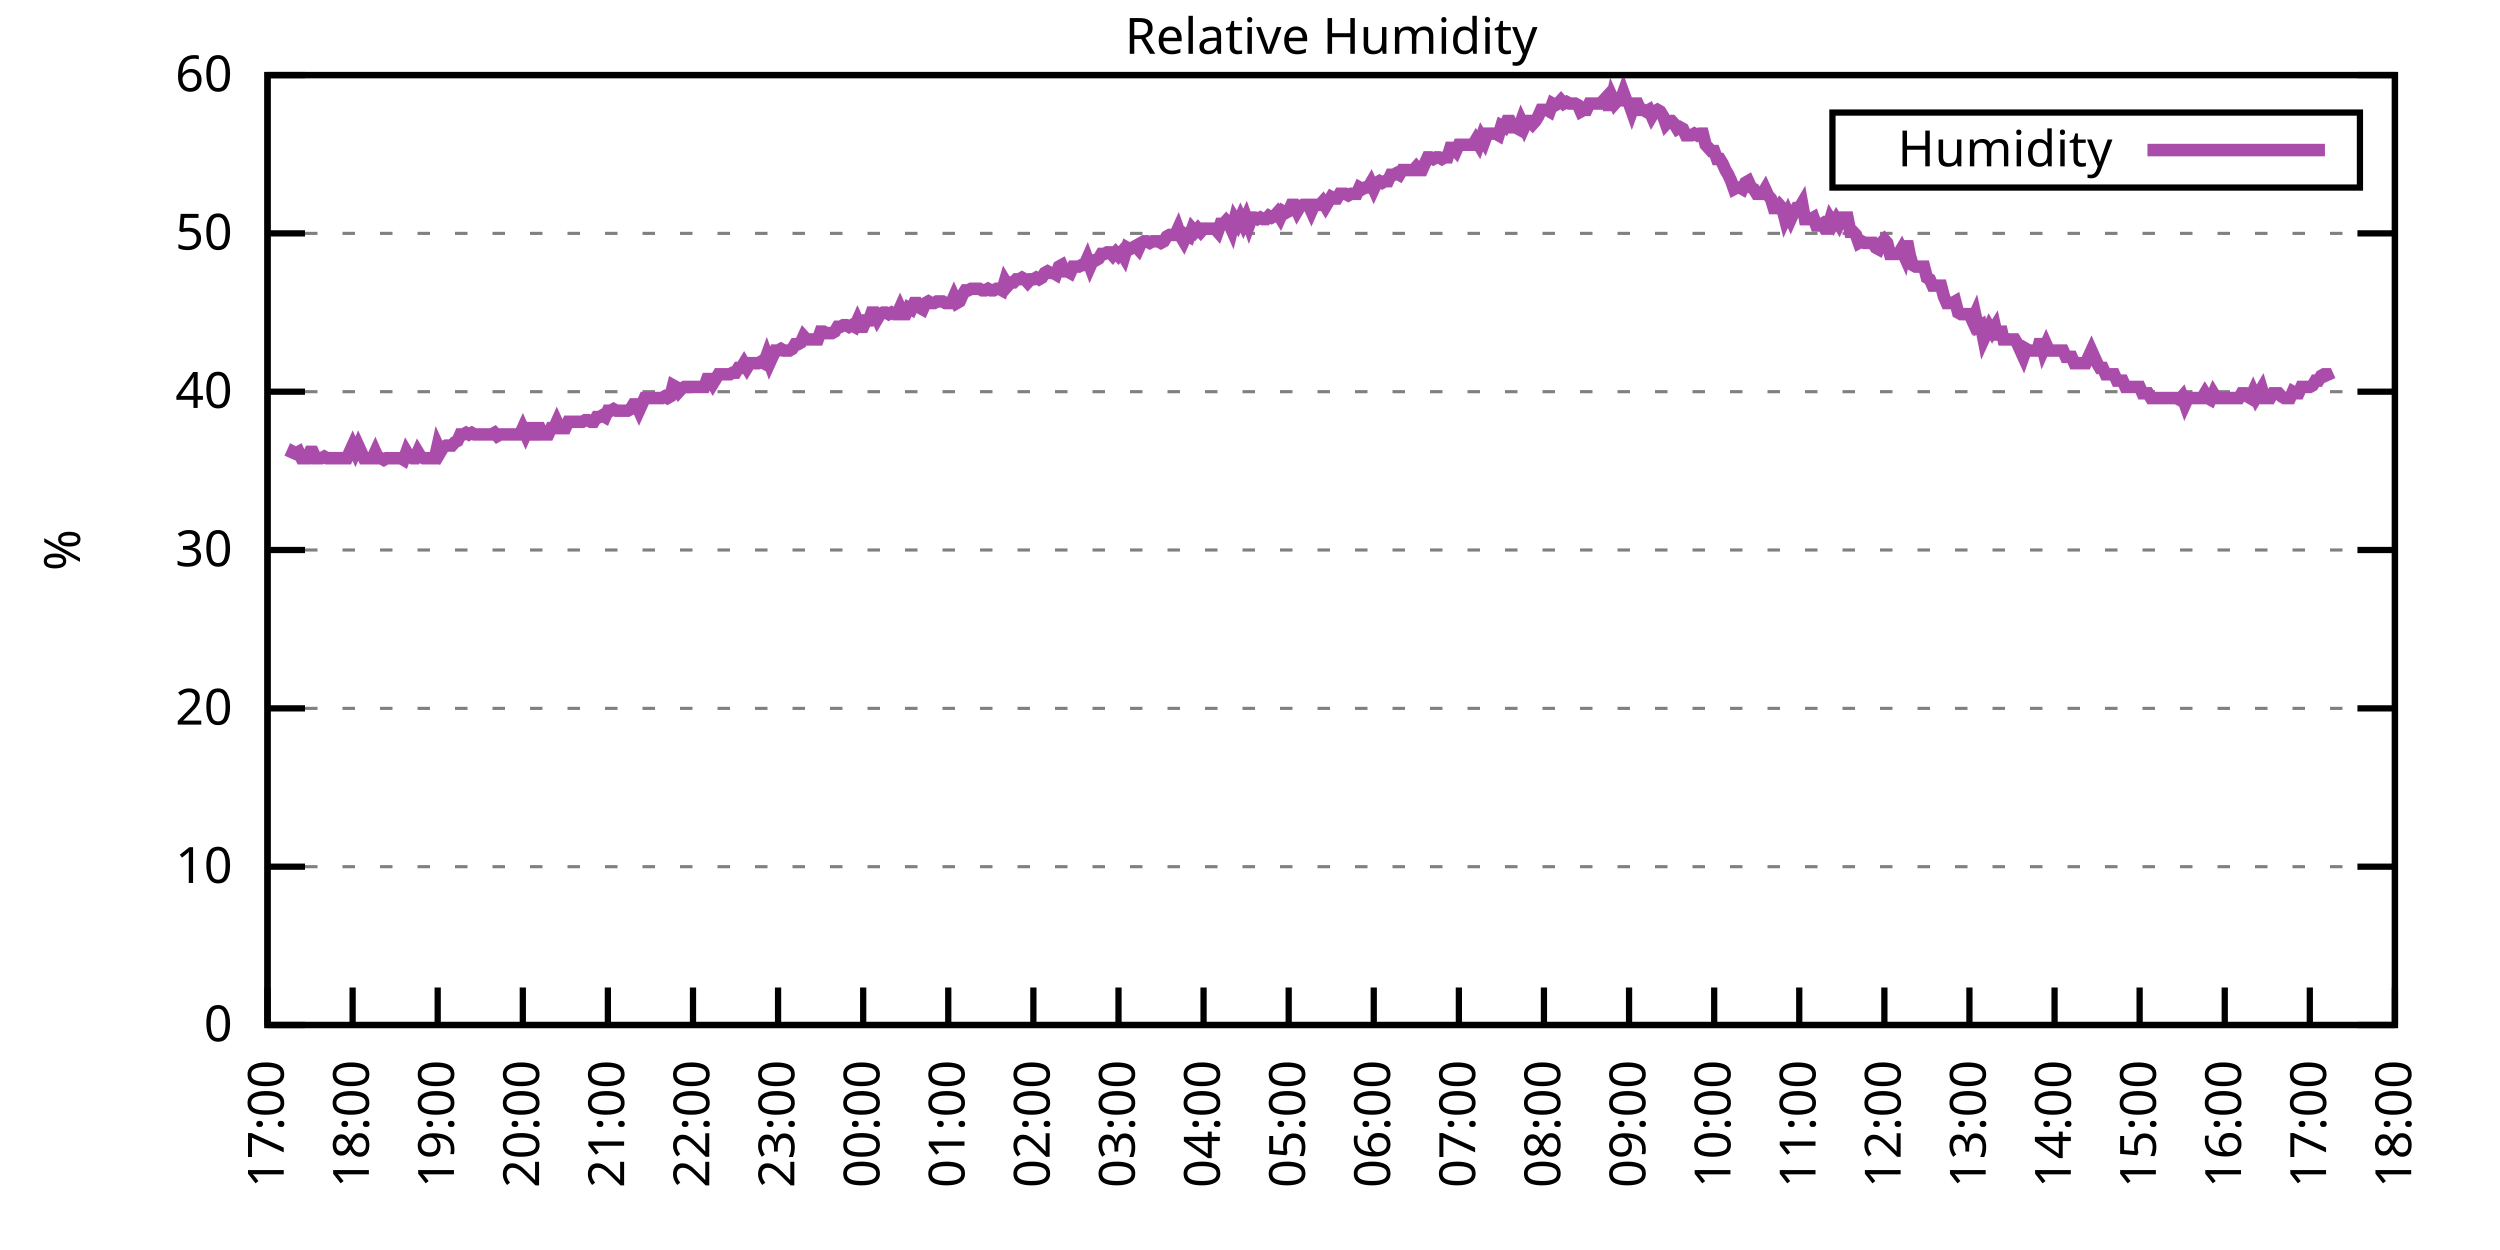
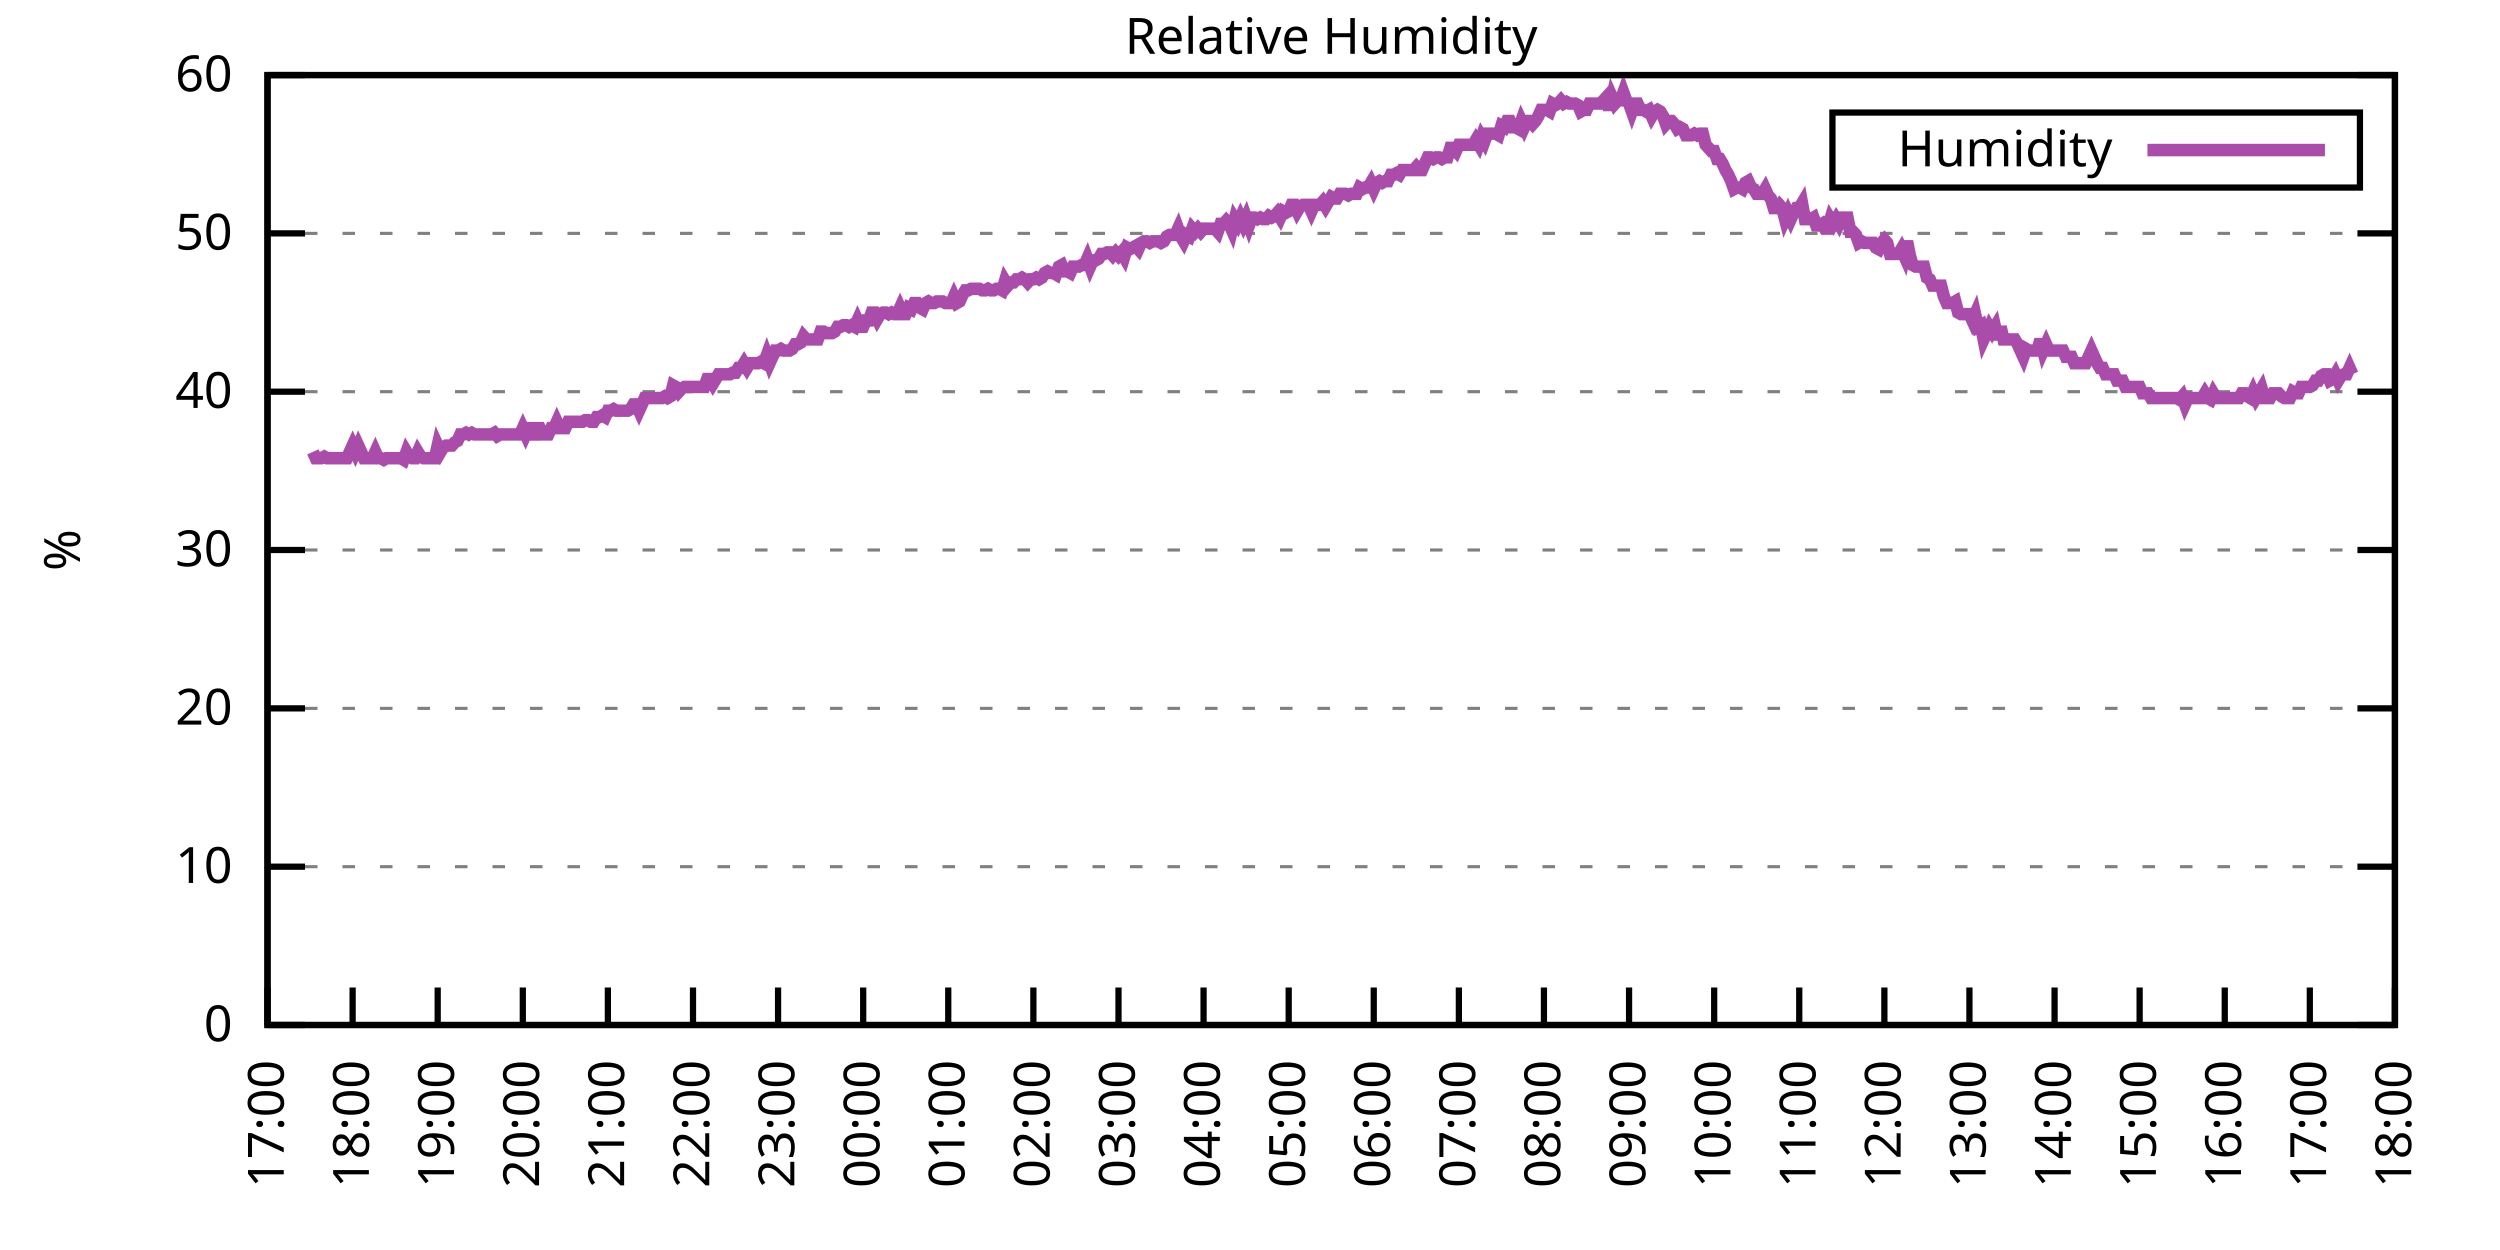
<svg xmlns="http://www.w3.org/2000/svg" xmlns:xlink="http://www.w3.org/1999/xlink" width="400" height="200" viewBox="0 0 400 200">
  <g id="gnuplot_canvas">
    <rect x="0" y="0" width="400" height="200" fill="none" />
    <defs>
      <circle id="gpDot" r="0.5" stroke-width="0.5" stroke="currentColor" />
      <path id="gpPt0" stroke-width="0.333" stroke="currentColor" d="M-1,0 h2 M0,-1 v2" />
      <path id="gpPt1" stroke-width="0.333" stroke="currentColor" d="M-1,-1 L1,1 M1,-1 L-1,1" />
      <path id="gpPt2" stroke-width="0.333" stroke="currentColor" d="M-1,0 L1,0 M0,-1 L0,1 M-1,-1 L1,1 M-1,1 L1,-1" />
      <rect id="gpPt3" stroke-width="0.333" stroke="currentColor" x="-1" y="-1" width="2" height="2" />
      <rect id="gpPt4" stroke-width="0.333" stroke="currentColor" fill="currentColor" x="-1" y="-1" width="2" height="2" />
      <circle id="gpPt5" stroke-width="0.333" stroke="currentColor" cx="0" cy="0" r="1" />
      <use xlink:href="#gpPt5" id="gpPt6" fill="currentColor" stroke="none" />
      <path id="gpPt7" stroke-width="0.333" stroke="currentColor" d="M0,-1.33 L-1.33,0.67 L1.33,0.67 z" />
      <use xlink:href="#gpPt7" id="gpPt8" fill="currentColor" stroke="none" />
      <use xlink:href="#gpPt7" id="gpPt9" stroke="currentColor" transform="rotate(180)" />
      <use xlink:href="#gpPt9" id="gpPt10" fill="currentColor" stroke="none" />
      <use xlink:href="#gpPt3" id="gpPt11" stroke="currentColor" transform="rotate(45)" />
      <use xlink:href="#gpPt11" id="gpPt12" fill="currentColor" stroke="none" />
      <path id="gpPt13" stroke-width="0.333" stroke="currentColor" d="M0,1.330 L1.265,0.411 L0.782,-1.067 L-0.782,-1.076 L-1.265,0.411 z" />
      <use xlink:href="#gpPt13" id="gpPt14" fill="currentColor" stroke="none" />
      <filter id="textbox" filterUnits="objectBoundingBox" x="0" y="0" height="1" width="1">
        <feFlood flood-color="white" flood-opacity="1" result="bgnd" />
        <feComposite in="SourceGraphic" in2="bgnd" operator="atop" />
      </filter>
      <filter id="greybox" filterUnits="objectBoundingBox" x="0" y="0" height="1" width="1">
        <feFlood flood-color="lightgrey" flood-opacity="1" result="grey" />
        <feComposite in="SourceGraphic" in2="grey" operator="atop" />
      </filter>
    </defs>
    <g fill="none" color="white" stroke="currentColor" stroke-width="1.00" stroke-linecap="butt" stroke-linejoin="miter">
</g>
    <g fill="none" color="black" stroke="currentColor" stroke-width="1.00" stroke-linecap="butt" stroke-linejoin="miter">
      <g stroke="none" shape-rendering="crispEdges">
        <polygon fill="rgb(255, 255, 255)" points="42.80,164.00 383.18,164.00 383.18,12.02 42.80,12.02 " />
      </g>
    </g>
    <g fill="none" color="black" stroke="currentColor" stroke-width="1.00" stroke-linecap="butt" stroke-linejoin="miter">
</g>
    <g fill="none" color="black" stroke="black" stroke-width="0.50" stroke-linecap="butt" stroke-linejoin="miter">
</g>
    <g fill="none" color="gray" stroke="currentColor" stroke-width="0.50" stroke-linecap="butt" stroke-linejoin="miter">
      <path stroke="gray" stroke-dasharray="2,4" class="gridline" d="M42.80,164.00 L383.19,164.00  " />
    </g>
    <g fill="none" color="gray" stroke="gray" stroke-width="1.00" stroke-linecap="butt" stroke-linejoin="miter">
</g>
    <g fill="none" color="black" stroke="currentColor" stroke-width="1.00" stroke-linecap="butt" stroke-linejoin="miter">
      <path stroke="black" d="M42.80,164.00 L48.80,164.00 M383.19,164.00 L377.19,164.00  " />
      <g transform="translate(37.20,166.60)" stroke="none" fill="black" font-family="Sans" font-size="8.00" text-anchor="end">
        <text>
          <tspan font-family="Sans"> 0</tspan>
        </text>
      </g>
    </g>
    <g fill="none" color="black" stroke="currentColor" stroke-width="1.00" stroke-linecap="butt" stroke-linejoin="miter">
</g>
    <g fill="none" color="black" stroke="black" stroke-width="0.50" stroke-linecap="butt" stroke-linejoin="miter">
</g>
    <g fill="none" color="gray" stroke="currentColor" stroke-width="0.50" stroke-linecap="butt" stroke-linejoin="miter">
      <path stroke="gray" stroke-dasharray="2,4" class="gridline" d="M42.80,138.67 L383.19,138.67  " />
    </g>
    <g fill="none" color="gray" stroke="gray" stroke-width="1.00" stroke-linecap="butt" stroke-linejoin="miter">
</g>
    <g fill="none" color="black" stroke="currentColor" stroke-width="1.00" stroke-linecap="butt" stroke-linejoin="miter">
      <path stroke="black" d="M42.80,138.67 L48.80,138.67 M383.19,138.67 L377.19,138.67  " />
      <g transform="translate(37.20,141.27)" stroke="none" fill="black" font-family="Sans" font-size="8.00" text-anchor="end">
        <text>
          <tspan font-family="Sans"> 10</tspan>
        </text>
      </g>
    </g>
    <g fill="none" color="black" stroke="currentColor" stroke-width="1.00" stroke-linecap="butt" stroke-linejoin="miter">
</g>
    <g fill="none" color="black" stroke="black" stroke-width="0.50" stroke-linecap="butt" stroke-linejoin="miter">
</g>
    <g fill="none" color="gray" stroke="currentColor" stroke-width="0.50" stroke-linecap="butt" stroke-linejoin="miter">
      <path stroke="gray" stroke-dasharray="2,4" class="gridline" d="M42.80,113.34 L383.19,113.34  " />
    </g>
    <g fill="none" color="gray" stroke="gray" stroke-width="1.00" stroke-linecap="butt" stroke-linejoin="miter">
</g>
    <g fill="none" color="black" stroke="currentColor" stroke-width="1.00" stroke-linecap="butt" stroke-linejoin="miter">
      <path stroke="black" d="M42.80,113.34 L48.80,113.34 M383.19,113.34 L377.19,113.34  " />
      <g transform="translate(37.20,115.94)" stroke="none" fill="black" font-family="Sans" font-size="8.00" text-anchor="end">
        <text>
          <tspan font-family="Sans"> 20</tspan>
        </text>
      </g>
    </g>
    <g fill="none" color="black" stroke="currentColor" stroke-width="1.00" stroke-linecap="butt" stroke-linejoin="miter">
</g>
    <g fill="none" color="black" stroke="black" stroke-width="0.50" stroke-linecap="butt" stroke-linejoin="miter">
</g>
    <g fill="none" color="gray" stroke="currentColor" stroke-width="0.50" stroke-linecap="butt" stroke-linejoin="miter">
      <path stroke="gray" stroke-dasharray="2,4" class="gridline" d="M42.80,88.00 L383.19,88.00  " />
    </g>
    <g fill="none" color="gray" stroke="gray" stroke-width="1.00" stroke-linecap="butt" stroke-linejoin="miter">
</g>
    <g fill="none" color="black" stroke="currentColor" stroke-width="1.00" stroke-linecap="butt" stroke-linejoin="miter">
      <path stroke="black" d="M42.80,88.00 L48.80,88.00 M383.19,88.00 L377.19,88.00  " />
      <g transform="translate(37.20,90.60)" stroke="none" fill="black" font-family="Sans" font-size="8.00" text-anchor="end">
        <text>
          <tspan font-family="Sans"> 30</tspan>
        </text>
      </g>
    </g>
    <g fill="none" color="black" stroke="currentColor" stroke-width="1.00" stroke-linecap="butt" stroke-linejoin="miter">
</g>
    <g fill="none" color="black" stroke="black" stroke-width="0.50" stroke-linecap="butt" stroke-linejoin="miter">
</g>
    <g fill="none" color="gray" stroke="currentColor" stroke-width="0.50" stroke-linecap="butt" stroke-linejoin="miter">
      <path stroke="gray" stroke-dasharray="2,4" class="gridline" d="M42.80,62.67 L383.19,62.67  " />
    </g>
    <g fill="none" color="gray" stroke="gray" stroke-width="1.00" stroke-linecap="butt" stroke-linejoin="miter">
</g>
    <g fill="none" color="black" stroke="currentColor" stroke-width="1.00" stroke-linecap="butt" stroke-linejoin="miter">
      <path stroke="black" d="M42.80,62.67 L48.80,62.67 M383.19,62.67 L377.19,62.67  " />
      <g transform="translate(37.20,65.27)" stroke="none" fill="black" font-family="Sans" font-size="8.00" text-anchor="end">
        <text>
          <tspan font-family="Sans"> 40</tspan>
        </text>
      </g>
    </g>
    <g fill="none" color="black" stroke="currentColor" stroke-width="1.00" stroke-linecap="butt" stroke-linejoin="miter">
</g>
    <g fill="none" color="black" stroke="black" stroke-width="0.50" stroke-linecap="butt" stroke-linejoin="miter">
</g>
    <g fill="none" color="gray" stroke="currentColor" stroke-width="0.50" stroke-linecap="butt" stroke-linejoin="miter">
      <path stroke="gray" stroke-dasharray="2,4" class="gridline" d="M42.80,37.34 L383.19,37.34  " />
    </g>
    <g fill="none" color="gray" stroke="gray" stroke-width="1.00" stroke-linecap="butt" stroke-linejoin="miter">
</g>
    <g fill="none" color="black" stroke="currentColor" stroke-width="1.00" stroke-linecap="butt" stroke-linejoin="miter">
      <path stroke="black" d="M42.80,37.34 L48.80,37.34 M383.19,37.34 L377.19,37.34  " />
      <g transform="translate(37.20,39.94)" stroke="none" fill="black" font-family="Sans" font-size="8.00" text-anchor="end">
        <text>
          <tspan font-family="Sans"> 50</tspan>
        </text>
      </g>
    </g>
    <g fill="none" color="black" stroke="currentColor" stroke-width="1.00" stroke-linecap="butt" stroke-linejoin="miter">
</g>
    <g fill="none" color="black" stroke="black" stroke-width="0.50" stroke-linecap="butt" stroke-linejoin="miter">
</g>
    <g fill="none" color="gray" stroke="currentColor" stroke-width="0.50" stroke-linecap="butt" stroke-linejoin="miter">
      <path stroke="gray" stroke-dasharray="2,4" class="gridline" d="M42.80,12.01 L383.19,12.01  " />
    </g>
    <g fill="none" color="gray" stroke="gray" stroke-width="1.00" stroke-linecap="butt" stroke-linejoin="miter">
</g>
    <g fill="none" color="black" stroke="currentColor" stroke-width="1.00" stroke-linecap="butt" stroke-linejoin="miter">
      <path stroke="black" d="M42.80,12.01 L48.80,12.01 M383.19,12.01 L377.19,12.01  " />
      <g transform="translate(37.20,14.61)" stroke="none" fill="black" font-family="Sans" font-size="8.00" text-anchor="end">
        <text>
          <tspan font-family="Sans"> 60</tspan>
        </text>
      </g>
    </g>
    <g fill="none" color="black" stroke="currentColor" stroke-width="1.00" stroke-linecap="butt" stroke-linejoin="miter">
      <path stroke="black" d="M42.80,164.00 L42.80,158.00  " />
      <g transform="translate(45.40,169.60) rotate(270.00)" stroke="none" fill="black" font-family="Sans" font-size="8.00" text-anchor="end">
        <text>
          <tspan font-family="Sans">17:00</tspan>
        </text>
      </g>
    </g>
    <g fill="none" color="black" stroke="currentColor" stroke-width="1.00" stroke-linecap="butt" stroke-linejoin="miter">
      <path stroke="black" d="M56.42,164.00 L56.42,158.00  " />
      <g transform="translate(59.02,169.60) rotate(270.00)" stroke="none" fill="black" font-family="Sans" font-size="8.00" text-anchor="end">
        <text>
          <tspan font-family="Sans">18:00</tspan>
        </text>
      </g>
    </g>
    <g fill="none" color="black" stroke="currentColor" stroke-width="1.00" stroke-linecap="butt" stroke-linejoin="miter">
      <path stroke="black" d="M70.03,164.00 L70.03,158.00  " />
      <g transform="translate(72.63,169.60) rotate(270.00)" stroke="none" fill="black" font-family="Sans" font-size="8.00" text-anchor="end">
        <text>
          <tspan font-family="Sans">19:00</tspan>
        </text>
      </g>
    </g>
    <g fill="none" color="black" stroke="currentColor" stroke-width="1.00" stroke-linecap="butt" stroke-linejoin="miter">
      <path stroke="black" d="M83.65,164.00 L83.65,158.00  " />
      <g transform="translate(86.25,169.60) rotate(270.00)" stroke="none" fill="black" font-family="Sans" font-size="8.00" text-anchor="end">
        <text>
          <tspan font-family="Sans">20:00</tspan>
        </text>
      </g>
    </g>
    <g fill="none" color="black" stroke="currentColor" stroke-width="1.00" stroke-linecap="butt" stroke-linejoin="miter">
      <path stroke="black" d="M97.26,164.00 L97.26,158.00  " />
      <g transform="translate(99.86,169.60) rotate(270.00)" stroke="none" fill="black" font-family="Sans" font-size="8.00" text-anchor="end">
        <text>
          <tspan font-family="Sans">21:00</tspan>
        </text>
      </g>
    </g>
    <g fill="none" color="black" stroke="currentColor" stroke-width="1.00" stroke-linecap="butt" stroke-linejoin="miter">
      <path stroke="black" d="M110.88,164.00 L110.88,158.00  " />
      <g transform="translate(113.48,169.60) rotate(270.00)" stroke="none" fill="black" font-family="Sans" font-size="8.00" text-anchor="end">
        <text>
          <tspan font-family="Sans">22:00</tspan>
        </text>
      </g>
    </g>
    <g fill="none" color="black" stroke="currentColor" stroke-width="1.00" stroke-linecap="butt" stroke-linejoin="miter">
      <path stroke="black" d="M124.49,164.00 L124.49,158.00  " />
      <g transform="translate(127.09,169.60) rotate(270.00)" stroke="none" fill="black" font-family="Sans" font-size="8.00" text-anchor="end">
        <text>
          <tspan font-family="Sans">23:00</tspan>
        </text>
      </g>
    </g>
    <g fill="none" color="black" stroke="currentColor" stroke-width="1.00" stroke-linecap="butt" stroke-linejoin="miter">
      <path stroke="black" d="M138.11,164.00 L138.11,158.00  " />
      <g transform="translate(140.71,169.60) rotate(270.00)" stroke="none" fill="black" font-family="Sans" font-size="8.00" text-anchor="end">
        <text>
          <tspan font-family="Sans">00:00</tspan>
        </text>
      </g>
    </g>
    <g fill="none" color="black" stroke="currentColor" stroke-width="1.00" stroke-linecap="butt" stroke-linejoin="miter">
      <path stroke="black" d="M151.72,164.00 L151.72,158.00  " />
      <g transform="translate(154.32,169.60) rotate(270.00)" stroke="none" fill="black" font-family="Sans" font-size="8.00" text-anchor="end">
        <text>
          <tspan font-family="Sans">01:00</tspan>
        </text>
      </g>
    </g>
    <g fill="none" color="black" stroke="currentColor" stroke-width="1.00" stroke-linecap="butt" stroke-linejoin="miter">
      <path stroke="black" d="M165.34,164.00 L165.34,158.00  " />
      <g transform="translate(167.94,169.60) rotate(270.00)" stroke="none" fill="black" font-family="Sans" font-size="8.00" text-anchor="end">
        <text>
          <tspan font-family="Sans">02:00</tspan>
        </text>
      </g>
    </g>
    <g fill="none" color="black" stroke="currentColor" stroke-width="1.00" stroke-linecap="butt" stroke-linejoin="miter">
      <path stroke="black" d="M178.96,164.00 L178.96,158.00  " />
      <g transform="translate(181.56,169.60) rotate(270.00)" stroke="none" fill="black" font-family="Sans" font-size="8.00" text-anchor="end">
        <text>
          <tspan font-family="Sans">03:00</tspan>
        </text>
      </g>
    </g>
    <g fill="none" color="black" stroke="currentColor" stroke-width="1.00" stroke-linecap="butt" stroke-linejoin="miter">
      <path stroke="black" d="M192.57,164.00 L192.57,158.00  " />
      <g transform="translate(195.17,169.60) rotate(270.00)" stroke="none" fill="black" font-family="Sans" font-size="8.00" text-anchor="end">
        <text>
          <tspan font-family="Sans">04:00</tspan>
        </text>
      </g>
    </g>
    <g fill="none" color="black" stroke="currentColor" stroke-width="1.00" stroke-linecap="butt" stroke-linejoin="miter">
      <path stroke="black" d="M206.19,164.00 L206.19,158.00  " />
      <g transform="translate(208.79,169.60) rotate(270.00)" stroke="none" fill="black" font-family="Sans" font-size="8.00" text-anchor="end">
        <text>
          <tspan font-family="Sans">05:00</tspan>
        </text>
      </g>
    </g>
    <g fill="none" color="black" stroke="currentColor" stroke-width="1.00" stroke-linecap="butt" stroke-linejoin="miter">
      <path stroke="black" d="M219.80,164.00 L219.80,158.00  " />
      <g transform="translate(222.40,169.60) rotate(270.00)" stroke="none" fill="black" font-family="Sans" font-size="8.00" text-anchor="end">
        <text>
          <tspan font-family="Sans">06:00</tspan>
        </text>
      </g>
    </g>
    <g fill="none" color="black" stroke="currentColor" stroke-width="1.00" stroke-linecap="butt" stroke-linejoin="miter">
      <path stroke="black" d="M233.42,164.00 L233.42,158.00  " />
      <g transform="translate(236.02,169.60) rotate(270.00)" stroke="none" fill="black" font-family="Sans" font-size="8.00" text-anchor="end">
        <text>
          <tspan font-family="Sans">07:00</tspan>
        </text>
      </g>
    </g>
    <g fill="none" color="black" stroke="currentColor" stroke-width="1.00" stroke-linecap="butt" stroke-linejoin="miter">
      <path stroke="black" d="M247.03,164.00 L247.03,158.00  " />
      <g transform="translate(249.63,169.60) rotate(270.00)" stroke="none" fill="black" font-family="Sans" font-size="8.00" text-anchor="end">
        <text>
          <tspan font-family="Sans">08:00</tspan>
        </text>
      </g>
    </g>
    <g fill="none" color="black" stroke="currentColor" stroke-width="1.00" stroke-linecap="butt" stroke-linejoin="miter">
      <path stroke="black" d="M260.65,164.00 L260.65,158.00  " />
      <g transform="translate(263.25,169.60) rotate(270.00)" stroke="none" fill="black" font-family="Sans" font-size="8.00" text-anchor="end">
        <text>
          <tspan font-family="Sans">09:00</tspan>
        </text>
      </g>
    </g>
    <g fill="none" color="black" stroke="currentColor" stroke-width="1.00" stroke-linecap="butt" stroke-linejoin="miter">
      <path stroke="black" d="M274.27,164.00 L274.27,158.00  " />
      <g transform="translate(276.87,169.60) rotate(270.00)" stroke="none" fill="black" font-family="Sans" font-size="8.00" text-anchor="end">
        <text>
          <tspan font-family="Sans">10:00</tspan>
        </text>
      </g>
    </g>
    <g fill="none" color="black" stroke="currentColor" stroke-width="1.00" stroke-linecap="butt" stroke-linejoin="miter">
      <path stroke="black" d="M287.88,164.00 L287.88,158.00  " />
      <g transform="translate(290.48,169.60) rotate(270.00)" stroke="none" fill="black" font-family="Sans" font-size="8.00" text-anchor="end">
        <text>
          <tspan font-family="Sans">11:00</tspan>
        </text>
      </g>
    </g>
    <g fill="none" color="black" stroke="currentColor" stroke-width="1.00" stroke-linecap="butt" stroke-linejoin="miter">
      <path stroke="black" d="M301.50,164.00 L301.50,158.00  " />
      <g transform="translate(304.10,169.60) rotate(270.00)" stroke="none" fill="black" font-family="Sans" font-size="8.00" text-anchor="end">
        <text>
          <tspan font-family="Sans">12:00</tspan>
        </text>
      </g>
    </g>
    <g fill="none" color="black" stroke="currentColor" stroke-width="1.00" stroke-linecap="butt" stroke-linejoin="miter">
      <path stroke="black" d="M315.11,164.00 L315.11,158.00  " />
      <g transform="translate(317.71,169.60) rotate(270.00)" stroke="none" fill="black" font-family="Sans" font-size="8.00" text-anchor="end">
        <text>
          <tspan font-family="Sans">13:00</tspan>
        </text>
      </g>
    </g>
    <g fill="none" color="black" stroke="currentColor" stroke-width="1.00" stroke-linecap="butt" stroke-linejoin="miter">
      <path stroke="black" d="M328.73,164.00 L328.73,158.00  " />
      <g transform="translate(331.33,169.60) rotate(270.00)" stroke="none" fill="black" font-family="Sans" font-size="8.00" text-anchor="end">
        <text>
          <tspan font-family="Sans">14:00</tspan>
        </text>
      </g>
    </g>
    <g fill="none" color="black" stroke="currentColor" stroke-width="1.00" stroke-linecap="butt" stroke-linejoin="miter">
      <path stroke="black" d="M342.34,164.00 L342.34,158.00  " />
      <g transform="translate(344.94,169.60) rotate(270.00)" stroke="none" fill="black" font-family="Sans" font-size="8.00" text-anchor="end">
        <text>
          <tspan font-family="Sans">15:00</tspan>
        </text>
      </g>
    </g>
    <g fill="none" color="black" stroke="currentColor" stroke-width="1.00" stroke-linecap="butt" stroke-linejoin="miter">
      <path stroke="black" d="M355.96,164.00 L355.96,158.00  " />
      <g transform="translate(358.56,169.60) rotate(270.00)" stroke="none" fill="black" font-family="Sans" font-size="8.00" text-anchor="end">
        <text>
          <tspan font-family="Sans">16:00</tspan>
        </text>
      </g>
    </g>
    <g fill="none" color="black" stroke="currentColor" stroke-width="1.00" stroke-linecap="butt" stroke-linejoin="miter">
      <path stroke="black" d="M369.57,164.00 L369.57,158.00  " />
      <g transform="translate(372.17,169.60) rotate(270.00)" stroke="none" fill="black" font-family="Sans" font-size="8.00" text-anchor="end">
        <text>
          <tspan font-family="Sans">17:00</tspan>
        </text>
      </g>
    </g>
    <g fill="none" color="black" stroke="currentColor" stroke-width="1.00" stroke-linecap="butt" stroke-linejoin="miter">
      <path stroke="black" d="M383.19,164.00 L383.19,158.00  " />
      <g transform="translate(385.79,169.60) rotate(270.00)" stroke="none" fill="black" font-family="Sans" font-size="8.00" text-anchor="end">
        <text>
          <tspan font-family="Sans">18:00</tspan>
        </text>
      </g>
    </g>
    <g fill="none" color="black" stroke="currentColor" stroke-width="1.00" stroke-linecap="butt" stroke-linejoin="miter">
</g>
    <g fill="none" color="black" stroke="currentColor" stroke-width="1.00" stroke-linecap="butt" stroke-linejoin="miter">
      <path stroke="black" d="M42.80,12.01 L42.80,164.00 L383.19,164.00 L383.19,12.01 L42.80,12.01 Z  " />
    </g>
    <g fill="none" color="black" stroke="currentColor" stroke-width="1.00" stroke-linecap="butt" stroke-linejoin="miter">
</g>
    <g fill="none" color="black" stroke="currentColor" stroke-width="1.00" stroke-linecap="butt" stroke-linejoin="miter">
      <path stroke="black" d="M293.19,30.01 L293.19,18.01 L377.59,18.01 L377.59,30.01 L293.19,30.01 Z  " />
    </g>
    <g id="Relative_Humidity_plot_1">
      <g fill="none" color="white" stroke="black" stroke-width="2.00" stroke-linecap="butt" stroke-linejoin="miter">
</g>
      <g fill="none" color="black" stroke="currentColor" stroke-width="2.00" stroke-linecap="butt" stroke-linejoin="miter">
        <g transform="translate(337.99,26.61)" stroke="none" fill="black" font-family="Sans" font-size="8.00" text-anchor="end">
          <text>
            <tspan font-family="Sans">Humidity</tspan>
          </text>
        </g>
      </g>
      <g fill="none" color="black" stroke="currentColor" stroke-width="2.00" stroke-linecap="butt" stroke-linejoin="miter">
-         <path stroke="rgb(170,  76, 170)" d="M343.59,24.01 L371.99,24.01 M46.43,73.31 L46.88,72.30 L47.34,72.55 L47.79,72.30 L48.25,73.31 L48.70,73.31   L49.15,73.31 L49.61,72.30 L50.06,72.30 L50.52,73.31 L50.97,73.31 L51.42,73.31 L51.88,73.06 L52.33,73.31   L52.78,73.31 L53.24,73.31 L53.69,73.31 L54.15,73.31 L54.60,73.31 L55.05,73.31 L55.51,73.31 L55.96,72.30   L56.42,71.29 L56.87,72.30 L57.32,71.29 L57.78,72.30 L58.23,73.31 L58.68,73.31 L59.14,73.31 L59.59,73.31   L60.05,72.30 L60.50,73.31 L60.95,73.31 L61.41,73.57 L61.86,73.31 L62.32,73.31 L62.77,73.31 L63.22,73.31   L63.68,73.31 L64.13,73.31 L64.58,73.57 L65.04,72.30 L65.49,73.06 L65.95,73.31 L66.40,73.31 L66.85,72.30   L67.31,73.06 L67.76,73.31 L68.22,73.31 L68.67,73.31 L69.12,73.31 L69.58,73.31 L70.03,71.29 L70.49,72.30   L70.94,71.54 L71.39,71.29 L71.85,71.29 L72.30,71.29 L72.75,70.78 L73.21,70.53 L73.66,69.51 L74.12,69.51   L74.57,69.26 L75.02,69.51 L75.48,69.26 L75.93,69.51 L76.39,69.51 L76.84,69.51 L77.29,69.51 L77.75,69.51   L78.20,69.51 L78.65,69.51 L79.11,69.26 L79.56,69.77 L80.02,69.51 L80.47,69.51 L80.92,69.51 L81.38,69.51   L81.83,69.51 L82.29,69.51 L82.74,69.51 L83.19,69.51 L83.65,68.50 L84.10,69.51 L84.55,68.50 L85.01,68.50   L85.46,70.27 L85.92,68.50 L86.37,68.50 L86.82,69.51 L87.28,69.51 L87.73,69.51 L88.19,68.50 L88.64,68.50   L89.09,67.49 L89.55,68.50 L90.00,68.50 L90.45,68.50 L90.91,67.49 L91.36,67.49 L91.82,67.49 L92.27,67.49   L92.72,67.49 L93.18,67.49 L93.63,67.23 L94.09,67.23 L94.54,67.49 L94.99,67.49 L95.45,66.73 L95.90,66.73   L96.35,66.47 L96.81,66.73 L97.26,65.71 L97.72,65.71 L98.17,65.46 L98.62,65.71 L99.08,65.71 L99.53,65.71   L99.99,65.71 L100.44,65.71 L100.89,65.46 L101.35,64.70 L101.80,64.70 L102.25,65.71 L102.71,64.70 L103.16,63.69   L103.62,63.69 L104.07,63.69 L104.52,63.69 L104.98,63.69 L105.43,63.69 L105.89,63.69 L106.34,63.43 L106.79,63.69   L107.25,63.43 L107.70,61.66 L108.15,61.91 L108.61,62.67 L109.06,62.17 L109.52,61.91 L109.97,61.91 L110.42,61.91   L110.88,61.91 L111.33,61.91 L111.79,61.91 L112.24,61.91 L112.69,61.91 L113.15,60.65 L113.60,60.65 L114.05,61.41   L114.51,60.65 L114.96,59.89 L115.42,59.89 L115.87,59.89 L116.32,59.89 L116.78,59.89 L117.23,59.63 L117.69,59.63   L118.14,58.87 L118.59,58.87 L119.05,58.11 L119.50,58.87 L119.96,58.11 L120.41,58.11 L120.86,58.11 L121.32,58.11   L121.77,57.86 L122.22,58.11 L122.68,56.85 L123.13,58.11 L123.59,57.10 L124.04,56.09 L124.49,56.09 L124.95,55.83   L125.40,56.09 L125.86,56.09 L126.31,56.09 L126.76,55.83 L127.22,55.07 L127.67,55.07 L128.12,54.82 L128.58,53.81   L129.03,54.31 L129.49,54.31 L129.94,54.31 L130.39,54.31 L130.85,54.31 L131.30,53.05 L131.76,53.05 L132.21,53.30   L132.66,53.30 L133.12,53.30 L133.57,53.05 L134.02,52.29 L134.48,52.29 L134.93,52.03 L135.39,52.03 L135.84,52.29   L136.29,52.03 L136.75,52.29 L137.20,51.27 L137.66,52.29 L138.11,52.29 L138.56,51.27 L139.02,51.27 L139.47,50.01   L139.92,50.01 L140.38,51.02 L140.83,50.26 L141.29,50.01 L141.74,50.01 L142.19,50.26 L142.65,50.01 L143.10,50.26   L143.56,50.26 L144.01,49.25 L144.46,50.26 L144.92,50.26 L145.37,49.25 L145.82,49.50 L146.28,48.49 L146.73,48.49   L147.19,49.25 L147.64,49.50 L148.09,48.49 L148.55,48.23 L149.00,48.49 L149.46,48.49 L149.91,48.23 L150.36,48.23   L150.82,48.23 L151.27,48.49 L151.72,48.49 L152.18,48.49 L152.63,47.47 L153.09,48.49 L153.54,48.23 L153.99,47.22   L154.45,46.46 L154.90,46.46 L155.36,46.21 L155.81,46.21 L156.26,46.21 L156.72,46.21 L157.17,46.46 L157.62,46.46   L158.08,46.21 L158.53,46.46 L158.99,46.46 L159.44,46.21 L159.89,46.21 L160.35,46.46 L160.80,44.94 L161.26,45.70   L161.71,45.19 L162.16,45.19 L162.62,44.69 L163.07,44.69 L163.52,44.43 L163.98,44.69 L164.43,45.19 L164.89,44.69   L165.34,44.69 L165.79,44.43 L166.25,44.69 L166.70,44.43 L167.16,43.67 L167.61,43.42 L168.06,43.67 L168.52,43.67   L168.97,43.93 L169.43,42.66 L169.88,42.41 L170.33,43.42 L170.79,43.42 L171.24,43.67 L171.69,42.66 L172.15,42.66   L172.60,42.66 L173.06,42.41 L173.51,42.41 L173.96,41.39 L174.42,42.66 L174.87,41.65 L175.33,41.65 L175.78,41.39   L176.23,40.63 L176.69,40.63 L177.14,40.38 L177.59,40.38 L178.05,40.89 L178.50,40.38 L178.96,40.89 L179.41,40.38   L179.86,41.14 L180.32,39.62 L180.77,39.87 L181.23,39.62 L181.68,39.37 L182.13,39.87 L182.59,38.86 L183.04,38.61   L183.49,38.61 L183.95,38.86 L184.40,38.61 L184.86,38.61 L185.31,38.61 L185.76,38.86 L186.22,38.61 L186.67,37.85   L187.13,37.59 L187.58,37.59 L188.03,37.59 L188.49,36.58 L188.94,37.85 L189.39,38.61 L189.85,37.59 L190.30,37.85   L190.76,36.58 L191.21,37.09 L191.66,36.58 L192.12,37.09 L192.57,36.58 L193.03,36.58 L193.48,36.58 L193.93,36.58   L194.39,36.58 L194.84,37.09 L195.29,35.82 L195.75,35.82 L196.20,35.32 L196.66,35.82 L197.11,36.84 L197.56,35.06   L198.02,35.82 L198.47,34.81 L198.93,35.82 L199.38,34.81 L199.83,36.08 L200.29,34.81 L200.74,34.81 L201.19,35.06   L201.65,34.81 L202.10,35.06 L202.56,35.06 L203.01,34.56 L203.46,34.81 L203.92,34.56 L204.37,34.05 L204.83,34.81   L205.28,33.80 L205.73,34.05 L206.19,33.80 L206.64,32.78 L207.09,32.78 L207.55,33.80 L208.00,33.04 L208.46,32.78   L208.91,32.78 L209.36,32.78 L209.82,33.80 L210.27,32.78 L210.73,32.78 L211.18,32.78 L211.63,32.28 L212.09,33.04   L212.54,32.28 L213.00,31.52 L213.45,31.77 L213.90,31.77 L214.36,31.01 L214.81,31.01 L215.26,31.01 L215.72,31.26   L216.17,31.01 L216.63,31.01 L217.08,31.01 L217.53,30.00 L217.99,30.25 L218.44,30.00 L218.90,30.00 L219.35,29.24   L219.80,30.25 L220.26,29.24 L220.71,28.98 L221.16,29.24 L221.62,28.98 L222.07,28.98 L222.53,27.97 L222.98,27.97   L223.43,27.72 L223.89,27.97 L224.34,27.21 L224.80,27.21 L225.25,27.21 L225.70,27.21 L226.16,27.21 L226.61,26.70   L227.06,27.21 L227.52,27.21 L227.97,26.20 L228.43,25.18 L228.88,25.18 L229.33,25.44 L229.79,25.18 L230.24,25.18   L230.70,25.44 L231.15,25.18 L231.60,25.18 L232.06,23.66 L232.51,23.66 L232.96,24.17 L233.42,23.16 L233.87,23.16   L234.33,23.16 L234.78,23.16 L235.23,23.16 L235.69,23.16 L236.14,22.40 L236.60,23.16 L237.05,21.89 L237.50,22.65   L237.96,21.38 L238.41,21.38 L238.86,21.38 L239.32,21.38 L239.77,21.64 L240.23,20.12 L240.68,20.37 L241.13,19.36   L241.59,19.36 L242.04,20.37 L242.50,20.37 L242.95,20.62 L243.40,19.36 L243.86,20.37 L244.31,19.36 L244.76,19.36   L245.22,19.86 L245.67,19.36 L246.13,18.60 L246.58,17.58 L247.03,17.58 L247.49,17.58 L247.94,17.84 L248.40,16.57   L248.85,16.82 L249.30,16.57 L249.76,16.06 L250.21,16.57 L250.66,16.32 L251.12,16.57 L251.57,16.57 L252.03,16.57   L252.48,16.82 L252.93,17.84 L253.39,17.58 L253.84,17.58 L254.30,16.57 L254.75,16.57 L255.20,16.57 L255.66,16.57   L256.11,16.57 L256.56,16.06 L257.02,15.56 L257.47,17.58 L257.93,15.56 L258.38,16.57 L258.83,16.06 L259.29,16.06   L259.74,14.80 L260.20,16.06 L260.65,16.57 L261.10,17.84 L261.56,16.57 L262.01,16.57 L262.47,17.58 L262.92,17.58   L263.37,17.84 L263.83,17.58 L264.28,18.60 L264.73,17.84 L265.19,17.58 L265.64,17.84 L266.10,18.60 L266.55,19.86   L267.00,19.36 L267.46,19.36 L267.91,19.86 L268.37,20.62 L268.82,20.37 L269.27,20.62 L269.73,21.64 L270.18,21.64   L270.63,21.64 L271.09,21.38 L271.54,21.64 L272.00,21.38 L272.45,21.38 L272.90,23.16 L273.36,23.66 L273.81,24.17   L274.27,24.17 L274.72,25.44 L275.17,25.44 L275.63,26.20 L276.08,27.21 L276.53,27.97 L276.99,28.98 L277.44,30.25   L277.90,30.00 L278.35,30.00 L278.80,30.25 L279.26,29.24 L279.71,28.98 L280.17,30.00 L280.62,30.25 L281.07,31.01   L281.53,31.01 L281.98,31.01 L282.43,30.25 L282.89,31.26 L283.34,31.77 L283.80,33.29 L284.25,33.29 L284.70,32.78   L285.16,33.29 L285.61,35.06 L286.07,34.05 L286.52,35.06 L286.97,34.05 L287.43,33.29 L287.88,33.29 L288.33,32.53   L288.79,35.06 L289.24,35.06 L289.70,35.06 L290.15,34.81 L290.60,36.08 L291.06,36.08 L291.51,35.82 L291.97,36.58   L292.42,36.58 L292.87,35.06 L293.33,35.82 L293.78,35.06 L294.23,35.82 L294.69,34.81 L295.14,34.81 L295.60,34.81   L296.05,37.09 L296.50,37.09 L296.96,37.59 L297.41,38.86 L297.87,38.61 L298.32,38.86 L298.77,38.86 L299.23,38.86   L299.68,38.86 L300.13,39.62 L300.59,39.87 L301.04,38.86 L301.50,38.35 L301.95,38.86 L302.40,40.63 L302.86,40.63   L303.31,40.63 L303.77,40.63 L304.22,39.87 L304.67,40.89 L305.13,38.61 L305.58,40.89 L306.03,42.41 L306.49,42.66   L306.94,42.66 L307.40,42.66 L307.85,42.66 L308.30,44.43 L308.76,44.69 L309.21,45.70 L309.67,45.70 L310.12,45.70   L310.57,45.70 L311.03,47.47 L311.48,48.49 L311.94,48.49 L312.39,48.49 L312.84,48.23 L313.30,50.01 L313.75,50.26   L314.20,50.26 L314.66,50.26 L315.11,50.26 L315.57,51.27 L316.02,50.26 L316.47,52.29 L316.93,52.03 L317.38,54.31   L317.84,53.30 L318.29,52.29 L318.74,53.05 L319.20,52.29 L319.65,54.31 L320.10,52.29 L320.56,54.31 L321.01,54.31   L321.47,54.31 L321.92,54.31 L322.37,54.31 L322.83,55.07 L323.28,56.09 L323.74,57.10 L324.19,55.83 L324.64,56.09   L325.10,56.09 L325.55,56.09 L326.00,56.09 L326.46,54.31 L326.91,56.09 L327.37,55.07 L327.82,56.09 L328.27,56.09   L328.73,56.09 L329.18,56.09 L329.64,56.09 L330.09,56.09 L330.54,57.10 L331.00,57.10 L331.45,57.10 L331.90,58.11   L332.36,58.11 L332.81,58.11 L333.27,58.11 L333.72,58.11 L334.17,57.10 L334.63,56.09 L335.08,57.10 L335.54,58.11   L335.99,58.87 L336.44,58.87 L336.90,59.89 L337.35,59.89 L337.80,59.89 L338.26,59.89 L338.71,60.90 L339.17,60.90   L339.62,60.90 L340.07,61.91 L340.53,61.91 L340.98,61.91 L341.44,61.91 L341.89,61.91 L342.34,61.91 L342.80,62.93   L343.25,62.93 L343.70,62.93 L344.16,63.69 L344.61,63.69 L345.07,63.69 L345.52,63.69 L345.97,63.69 L346.43,63.69   L346.88,63.69 L347.34,63.69 L347.79,63.69 L348.24,63.69 L348.70,63.94 L349.15,63.43 L349.60,64.70 L350.06,63.69   L350.51,63.69 L350.97,63.69 L351.42,63.69 L351.87,63.69 L352.33,63.69 L352.78,62.93 L353.24,63.69 L353.69,63.94   L354.14,62.93 L354.60,63.69 L355.05,63.69 L355.50,63.69 L355.96,63.69 L356.41,63.69 L356.87,63.69 L357.32,63.69   L357.77,63.69 L358.23,63.69 L358.68,62.93 L359.14,62.93 L359.59,63.43 L360.04,63.69 L360.50,62.67 L360.95,63.69   L361.41,62.93 L361.86,62.17 L362.31,63.69 L362.77,63.69 L363.22,63.69 L363.67,62.93 L364.13,62.93 L364.58,62.93   L365.04,63.43 L365.49,63.69 L365.94,63.69 L366.40,63.69 L366.85,62.67 L367.31,62.93 L367.76,62.93 L368.21,61.91   L368.67,61.91 L369.12,61.91 L369.57,61.91 L370.03,61.66 L370.48,60.90 L370.94,60.90 L371.39,60.14 L371.84,59.89   L372.30,59.89 L372.75,60.90  " />
+         <path stroke="rgb(170,  76, 170)" d="M343.59,24.01 L371.99,24.01 M50.06,72.30 L50.52,73.31 L50.97,73.31 L51.42,73.31 L51.88,73.06 L52.33,73.31   L52.78,73.31 L53.24,73.31 L53.69,73.31 L54.15,73.31 L54.60,73.31 L55.05,73.31 L55.51,73.31 L55.96,72.30   L56.42,71.29 L56.87,72.30 L57.32,71.29 L57.78,72.30 L58.23,73.31 L58.68,73.31 L59.14,73.31 L59.59,73.31   L60.05,72.30 L60.50,73.31 L60.95,73.31 L61.41,73.57 L61.86,73.31 L62.32,73.31 L62.77,73.31 L63.22,73.31   L63.68,73.31 L64.13,73.31 L64.58,73.57 L65.04,72.30 L65.49,73.06 L65.95,73.31 L66.40,73.31 L66.85,72.30   L67.31,73.06 L67.76,73.31 L68.22,73.31 L68.67,73.31 L69.12,73.31 L69.58,73.31 L70.03,71.29 L70.49,72.30   L70.94,71.54 L71.39,71.29 L71.85,71.29 L72.30,71.29 L72.75,70.78 L73.21,70.53 L73.66,69.51 L74.12,69.51   L74.57,69.26 L75.02,69.51 L75.48,69.26 L75.93,69.51 L76.39,69.51 L76.84,69.51 L77.29,69.51 L77.75,69.51   L78.20,69.51 L78.65,69.51 L79.11,69.26 L79.56,69.77 L80.02,69.51 L80.47,69.51 L80.92,69.51 L81.38,69.51   L81.83,69.51 L82.29,69.51 L82.74,69.51 L83.19,69.51 L83.65,68.50 L84.10,69.51 L84.55,68.50 L85.01,68.50   L85.46,70.27 L85.92,68.50 L86.37,68.50 L86.82,69.51 L87.28,69.51 L87.73,69.51 L88.19,68.50 L88.64,68.50   L89.09,67.49 L89.55,68.50 L90.00,68.50 L90.45,68.50 L90.91,67.49 L91.36,67.49 L91.82,67.49 L92.27,67.49   L92.72,67.49 L93.18,67.49 L93.63,67.23 L94.09,67.23 L94.54,67.49 L94.99,67.49 L95.45,66.73 L95.90,66.73   L96.35,66.47 L96.81,66.73 L97.26,65.71 L97.72,65.71 L98.17,65.46 L98.62,65.71 L99.08,65.71 L99.53,65.71   L99.99,65.71 L100.44,65.71 L100.89,65.46 L101.35,64.70 L101.80,64.70 L102.25,65.71 L102.71,64.70 L103.16,63.69   L103.62,63.69 L104.07,63.69 L104.52,63.69 L104.98,63.69 L105.43,63.69 L105.89,63.69 L106.34,63.43 L106.79,63.69   L107.25,63.43 L107.70,61.66 L108.15,61.91 L108.61,62.67 L109.06,62.17 L109.52,61.91 L109.97,61.91 L110.42,61.91   L110.88,61.91 L111.33,61.91 L111.79,61.91 L112.24,61.91 L112.69,61.91 L113.15,60.65 L113.60,60.65 L114.05,61.41   L114.51,60.65 L114.96,59.89 L115.42,59.89 L115.87,59.89 L116.32,59.89 L116.78,59.89 L117.23,59.63 L117.69,59.63   L118.14,58.87 L118.59,58.87 L119.05,58.11 L119.50,58.87 L119.96,58.11 L120.41,58.11 L120.86,58.11 L121.32,58.11   L121.77,57.86 L122.22,58.11 L122.68,56.85 L123.13,58.11 L123.59,57.10 L124.04,56.09 L124.49,56.09 L124.95,55.83   L125.40,56.09 L125.86,56.09 L126.31,56.09 L126.76,55.83 L127.22,55.07 L127.67,55.07 L128.12,54.82 L128.58,53.81   L129.03,54.31 L129.49,54.31 L129.94,54.31 L130.39,54.31 L130.85,54.31 L131.30,53.05 L131.76,53.05 L132.21,53.30   L132.66,53.30 L133.12,53.30 L133.57,53.05 L134.02,52.29 L134.48,52.29 L134.93,52.03 L135.39,52.03 L135.84,52.29   L136.29,52.03 L136.75,52.29 L137.20,51.27 L137.66,52.29 L138.11,52.29 L138.56,51.27 L139.02,51.27 L139.47,50.01   L139.92,50.01 L140.38,51.02 L140.83,50.26 L141.29,50.01 L141.74,50.01 L142.19,50.26 L142.65,50.01 L143.10,50.26   L143.56,50.26 L144.01,49.25 L144.46,50.26 L144.92,50.26 L145.37,49.25 L145.82,49.50 L146.28,48.49 L146.73,48.49   L147.19,49.25 L147.64,49.50 L148.09,48.49 L148.55,48.23 L149.00,48.49 L149.46,48.49 L149.91,48.23 L150.36,48.23   L150.82,48.23 L151.27,48.49 L151.72,48.49 L152.18,48.49 L152.63,47.47 L153.09,48.49 L153.54,48.23 L153.99,47.22   L154.45,46.46 L154.90,46.46 L155.36,46.21 L155.81,46.21 L156.26,46.21 L156.72,46.21 L157.17,46.46 L157.62,46.46   L158.08,46.21 L158.53,46.46 L158.99,46.46 L159.44,46.21 L159.89,46.21 L160.35,46.46 L160.80,44.94 L161.26,45.70   L161.71,45.19 L162.16,45.19 L162.62,44.69 L163.07,44.69 L163.52,44.43 L163.98,44.69 L164.43,45.19 L164.89,44.69   L165.34,44.69 L165.79,44.43 L166.25,44.69 L166.70,44.43 L167.16,43.67 L167.61,43.42 L168.06,43.67 L168.52,43.67   L168.97,43.93 L169.43,42.66 L169.88,42.41 L170.33,43.42 L170.79,43.42 L171.24,43.67 L171.69,42.66 L172.15,42.66   L172.60,42.66 L173.06,42.41 L173.51,42.41 L173.96,41.39 L174.42,42.66 L174.87,41.65 L175.33,41.65 L175.78,41.39   L176.23,40.63 L176.69,40.63 L177.14,40.38 L177.59,40.38 L178.05,40.89 L178.50,40.38 L178.96,40.89 L179.41,40.38   L179.86,41.14 L180.32,39.62 L180.77,39.87 L181.23,39.62 L181.68,39.37 L182.13,39.87 L182.59,38.86 L183.04,38.61   L183.49,38.61 L183.95,38.86 L184.40,38.61 L184.86,38.61 L185.31,38.61 L185.76,38.86 L186.22,38.61 L186.67,37.85   L187.13,37.59 L187.58,37.59 L188.03,37.59 L188.49,36.58 L188.94,37.85 L189.39,38.61 L189.85,37.59 L190.30,37.85   L190.76,36.58 L191.21,37.09 L191.66,36.58 L192.12,37.09 L192.57,36.58 L193.03,36.58 L193.48,36.58 L193.93,36.58   L194.39,36.58 L194.84,37.09 L195.29,35.82 L195.75,35.82 L196.20,35.32 L196.66,35.82 L197.11,36.84 L197.56,35.06   L198.02,35.82 L198.47,34.81 L198.93,35.82 L199.38,34.81 L199.83,36.08 L200.29,34.81 L200.74,34.81 L201.19,35.06   L201.65,34.81 L202.10,35.06 L202.56,35.06 L203.01,34.56 L203.46,34.81 L203.92,34.56 L204.37,34.05 L204.83,34.81   L205.28,33.80 L205.73,34.05 L206.19,33.80 L206.64,32.78 L207.09,32.78 L207.55,33.80 L208.00,33.04 L208.46,32.78   L208.91,32.78 L209.36,32.78 L209.82,33.80 L210.27,32.78 L210.73,32.78 L211.18,32.78 L211.63,32.28 L212.09,33.04   L212.54,32.28 L213.00,31.52 L213.45,31.77 L213.90,31.77 L214.36,31.01 L214.81,31.01 L215.26,31.01 L215.72,31.26   L216.17,31.01 L216.63,31.01 L217.08,31.01 L217.53,30.00 L217.99,30.25 L218.44,30.00 L218.90,30.00 L219.35,29.24   L219.80,30.25 L220.26,29.24 L220.71,28.98 L221.16,29.24 L221.62,28.98 L222.07,28.98 L222.53,27.97 L222.98,27.97   L223.43,27.72 L223.89,27.97 L224.34,27.21 L224.80,27.21 L225.25,27.21 L225.70,27.21 L226.16,27.21 L226.61,26.70   L227.06,27.21 L227.52,27.21 L227.97,26.20 L228.43,25.18 L228.88,25.18 L229.33,25.44 L229.79,25.18 L230.24,25.18   L230.70,25.44 L231.15,25.18 L231.60,25.18 L232.06,23.66 L232.51,23.66 L232.96,24.17 L233.42,23.16 L233.87,23.16   L234.33,23.16 L234.78,23.16 L235.23,23.16 L235.69,23.16 L236.14,22.40 L236.60,23.16 L237.05,21.89 L237.50,22.65   L237.96,21.38 L238.41,21.38 L238.86,21.38 L239.32,21.38 L239.77,21.64 L240.23,20.12 L240.68,20.37 L241.13,19.36   L241.59,19.36 L242.04,20.37 L242.50,20.37 L242.95,20.62 L243.40,19.36 L243.86,20.37 L244.31,19.36 L244.76,19.36   L245.22,19.86 L245.67,19.36 L246.13,18.60 L246.58,17.58 L247.03,17.58 L247.49,17.58 L247.94,17.84 L248.40,16.57   L248.85,16.82 L249.30,16.57 L249.76,16.06 L250.21,16.57 L250.66,16.32 L251.12,16.57 L251.57,16.57 L252.03,16.57   L252.48,16.82 L252.93,17.84 L253.39,17.58 L253.84,17.58 L254.30,16.57 L254.75,16.57 L255.20,16.57 L255.66,16.57   L256.11,16.57 L256.56,16.06 L257.02,15.56 L257.47,17.58 L257.93,15.56 L258.38,16.57 L258.83,16.06 L259.29,16.06   L259.74,14.80 L260.20,16.06 L260.65,16.57 L261.10,17.84 L261.56,16.57 L262.01,16.57 L262.47,17.58 L262.92,17.58   L263.37,17.84 L263.83,17.58 L264.28,18.60 L264.73,17.84 L265.19,17.58 L265.64,17.84 L266.10,18.60 L266.55,19.86   L267.00,19.36 L267.46,19.36 L267.91,19.86 L268.37,20.62 L268.82,20.37 L269.27,20.62 L269.73,21.64 L270.18,21.64   L270.63,21.64 L271.09,21.38 L271.54,21.64 L272.00,21.38 L272.45,21.38 L272.90,23.16 L273.36,23.66 L273.81,24.17   L274.27,24.17 L274.72,25.44 L275.17,25.44 L275.63,26.20 L276.08,27.21 L276.53,27.97 L276.99,28.98 L277.44,30.25   L277.90,30.00 L278.35,30.00 L278.80,30.25 L279.26,29.24 L279.71,28.98 L280.17,30.00 L280.62,30.25 L281.07,31.01   L281.53,31.01 L281.98,31.01 L282.43,30.25 L282.89,31.26 L283.34,31.77 L283.80,33.29 L284.25,33.29 L284.70,32.78   L285.16,33.29 L285.61,35.06 L286.07,34.05 L286.52,35.06 L286.97,34.05 L287.43,33.29 L287.88,33.29 L288.33,32.53   L288.79,35.06 L289.24,35.06 L289.70,35.06 L290.15,34.81 L290.60,36.08 L291.06,36.08 L291.51,35.82 L291.97,36.58   L292.42,36.58 L292.87,35.06 L293.33,35.82 L293.78,35.06 L294.23,35.82 L294.69,34.81 L295.14,34.81 L295.60,34.81   L296.05,37.09 L296.50,37.09 L296.96,37.59 L297.41,38.86 L297.87,38.61 L298.32,38.86 L298.77,38.86 L299.23,38.86   L299.68,38.86 L300.13,39.62 L300.59,39.87 L301.04,38.86 L301.50,38.35 L301.95,38.86 L302.40,40.63 L302.86,40.63   L303.31,40.63 L303.77,40.63 L304.22,39.87 L304.67,40.89 L305.13,38.61 L305.58,40.89 L306.03,42.41 L306.49,42.66   L306.94,42.66 L307.40,42.66 L307.85,42.66 L308.30,44.43 L308.76,44.69 L309.21,45.70 L309.67,45.70 L310.12,45.70   L310.57,45.70 L311.03,47.47 L311.48,48.49 L311.94,48.49 L312.39,48.49 L312.84,48.23 L313.30,50.01 L313.75,50.26   L314.20,50.26 L314.66,50.26 L315.11,50.26 L315.57,51.27 L316.02,50.26 L316.47,52.29 L316.93,52.03 L317.38,54.31   L317.84,53.30 L318.29,52.29 L318.74,53.05 L319.20,52.29 L319.65,54.31 L320.10,52.29 L320.56,54.31 L321.01,54.31   L321.47,54.31 L321.92,54.31 L322.37,54.31 L322.83,55.07 L323.28,56.09 L323.74,57.10 L324.19,55.83 L324.64,56.09   L325.10,56.09 L325.55,56.09 L326.00,56.09 L326.46,54.31 L326.91,56.09 L327.37,55.07 L327.82,56.09 L328.27,56.09   L328.73,56.09 L329.18,56.09 L329.64,56.09 L330.09,56.09 L330.54,57.10 L331.00,57.10 L331.45,57.10 L331.90,58.11   L332.36,58.11 L332.81,58.11 L333.27,58.11 L333.72,58.11 L334.17,57.10 L334.63,56.09 L335.08,57.10 L335.54,58.11   L335.99,58.87 L336.44,58.87 L336.90,59.89 L337.35,59.89 L337.80,59.89 L338.26,59.89 L338.71,60.90 L339.17,60.90   L339.62,60.90 L340.07,61.91 L340.53,61.91 L340.98,61.91 L341.44,61.91 L341.89,61.91 L342.34,61.91 L342.80,62.93   L343.25,62.93 L343.70,62.93 L344.16,63.69 L344.61,63.69 L345.07,63.69 L345.52,63.69 L345.97,63.69 L346.43,63.69   L346.88,63.69 L347.34,63.69 L347.79,63.69 L348.24,63.69 L348.70,63.94 L349.15,63.43 L349.60,64.70 L350.06,63.69   L350.51,63.69 L350.97,63.69 L351.42,63.69 L351.87,63.69 L352.33,63.69 L352.78,62.93 L353.24,63.69 L353.69,63.94   L354.14,62.93 L354.60,63.69 L355.05,63.69 L355.50,63.69 L355.96,63.69 L356.41,63.69 L356.87,63.69 L357.32,63.69   L357.77,63.69 L358.23,63.69 L358.68,62.93 L359.14,62.93 L359.59,63.43 L360.04,63.69 L360.50,62.67 L360.95,63.69   L361.41,62.93 L361.86,62.17 L362.31,63.69 L362.77,63.69 L363.22,63.69 L363.67,62.93 L364.13,62.93 L364.58,62.93   L365.04,63.43 L365.49,63.69 L365.94,63.69 L366.40,63.69 L366.85,62.67 L367.31,62.93 L367.76,62.93 L368.21,61.91   L368.67,61.91 L369.12,61.91 L369.57,61.91 L370.03,61.66 L370.48,60.90 L370.94,60.90 L371.39,60.14 L371.84,59.89   L372.30,59.89 L372.75,60.90 L373.21,60.65 L373.66,59.89 L374.11,60.90 L374.57,60.14 L375.02,59.89 L375.47,59.89   L375.93,58.87 L376.38,59.89  " />
      </g>
    </g>
    <g fill="none" color="black" stroke="currentColor" stroke-width="2.00" stroke-linecap="butt" stroke-linejoin="miter">
</g>
    <g fill="none" color="black" stroke="black" stroke-width="1.00" stroke-linecap="butt" stroke-linejoin="miter">
</g>
    <g fill="none" color="black" stroke="currentColor" stroke-width="1.00" stroke-linecap="butt" stroke-linejoin="miter">
      <path stroke="black" d="M42.80,12.01 L42.80,164.00 L383.19,164.00 L383.19,12.01 L42.80,12.01 Z  " />
      <g transform="translate(12.80,88.01) rotate(270.00)" stroke="none" fill="black" font-family="Sans" font-size="8.00" text-anchor="middle">
        <text>
          <tspan font-family="Sans">%</tspan>
        </text>
      </g>
    </g>
    <g fill="none" color="black" stroke="currentColor" stroke-width="1.00" stroke-linecap="butt" stroke-linejoin="miter">
</g>
    <g fill="none" color="black" stroke="currentColor" stroke-width="1.00" stroke-linecap="butt" stroke-linejoin="miter">
      <g transform="translate(212.99,8.61)" stroke="none" fill="black" font-family="Sans" font-size="8.00" text-anchor="middle">
        <text>
          <tspan font-family="Sans">Relative Humidity</tspan>
        </text>
      </g>
    </g>
    <g fill="none" color="black" stroke="currentColor" stroke-width="1.00" stroke-linecap="butt" stroke-linejoin="miter">
</g>
  </g>
</svg>
